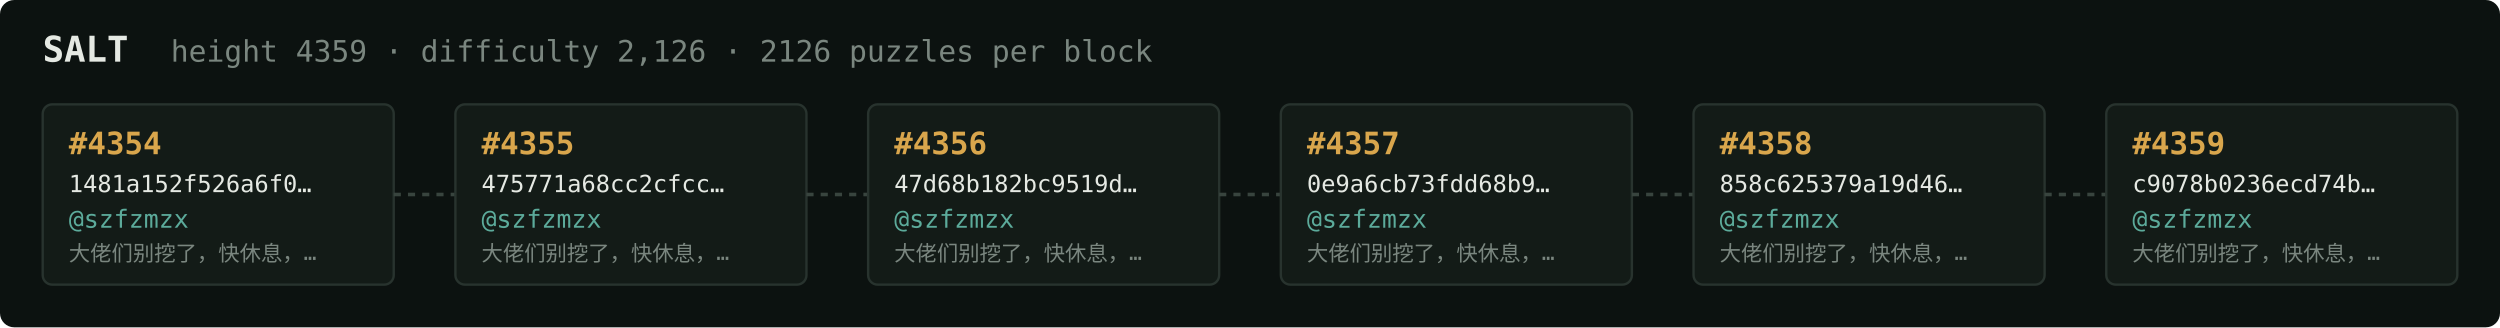
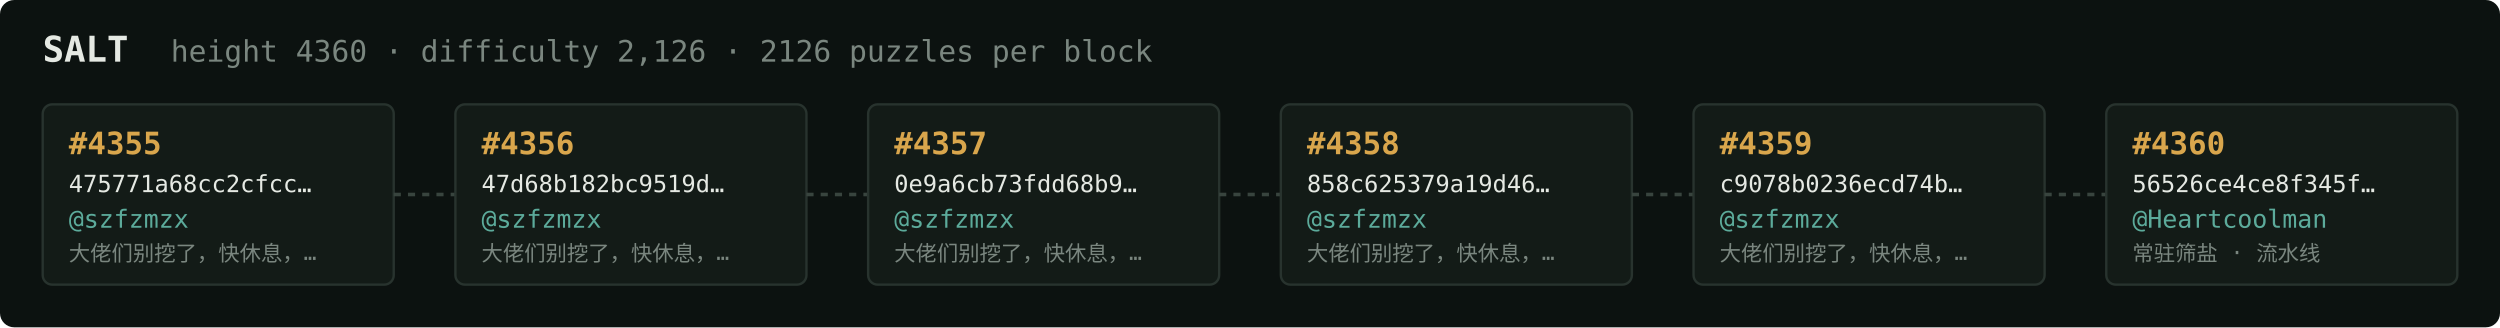
<svg xmlns="http://www.w3.org/2000/svg" width="1054" height="138" viewBox="0 0 1054 138" font-family="ui-monospace,SFMono-Regular,Menlo,monospace">
  <rect fill="#0c1210" width="1054" height="138" rx="6" />
  <text x="18" y="26" fill="#e5e9e3" font-size="15" font-weight="700">SALT</text>
-   <text x="72" y="26" fill="#7a867f" font-size="12.5">height 4359 · difficulty 2,126 · 2126 puzzles per block</text>
+   <text x="72" y="26" fill="#7a867f" font-size="12.5">height 4360 · difficulty 2,126 · 2126 puzzles per block</text>
  <rect x="18" y="44" width="148" height="76" rx="4" fill="#131b17" stroke="#28332e" stroke-width="1" />
-   <text x="29" y="65" fill="#d9a64c" font-size="13" font-weight="700">#4354</text>
-   <text x="29" y="81" fill="#e5e9e3" font-size="10">1481a152f526a6f0…</text>
+   <text x="29" y="65" fill="#d9a64c" font-size="13" font-weight="700">#4355</text>
+   <text x="29" y="81" fill="#e5e9e3" font-size="10">475771a68cc2cfcc…</text>
  <text x="29" y="96" fill="#5cab9b" font-size="10.5">@szfzmzx</text>
  <text x="29" y="110" fill="#7a867f" font-size="9">大佬们别挖了，快休息，…</text>
  <line x1="166" y1="82.0" x2="192" y2="82.0" stroke="#38443e" stroke-width="1.5" stroke-dasharray="3 3" />
  <rect x="192" y="44" width="148" height="76" rx="4" fill="#131b17" stroke="#28332e" stroke-width="1" />
-   <text x="203" y="65" fill="#d9a64c" font-size="13" font-weight="700">#4355</text>
-   <text x="203" y="81" fill="#e5e9e3" font-size="10">475771a68cc2cfcc…</text>
+   <text x="203" y="65" fill="#d9a64c" font-size="13" font-weight="700">#4356</text>
+   <text x="203" y="81" fill="#e5e9e3" font-size="10">47d68b182bc9519d…</text>
  <text x="203" y="96" fill="#5cab9b" font-size="10.5">@szfzmzx</text>
  <text x="203" y="110" fill="#7a867f" font-size="9">大佬们别挖了，快休息，…</text>
  <line x1="340" y1="82.0" x2="366" y2="82.0" stroke="#38443e" stroke-width="1.5" stroke-dasharray="3 3" />
  <rect x="366" y="44" width="148" height="76" rx="4" fill="#131b17" stroke="#28332e" stroke-width="1" />
-   <text x="377" y="65" fill="#d9a64c" font-size="13" font-weight="700">#4356</text>
-   <text x="377" y="81" fill="#e5e9e3" font-size="10">47d68b182bc9519d…</text>
+   <text x="377" y="65" fill="#d9a64c" font-size="13" font-weight="700">#4357</text>
+   <text x="377" y="81" fill="#e5e9e3" font-size="10">0e9a6cb73fdd68b9…</text>
  <text x="377" y="96" fill="#5cab9b" font-size="10.5">@szfzmzx</text>
  <text x="377" y="110" fill="#7a867f" font-size="9">大佬们别挖了，快休息，…</text>
  <line x1="514" y1="82.0" x2="540" y2="82.0" stroke="#38443e" stroke-width="1.5" stroke-dasharray="3 3" />
  <rect x="540" y="44" width="148" height="76" rx="4" fill="#131b17" stroke="#28332e" stroke-width="1" />
-   <text x="551" y="65" fill="#d9a64c" font-size="13" font-weight="700">#4357</text>
-   <text x="551" y="81" fill="#e5e9e3" font-size="10">0e9a6cb73fdd68b9…</text>
+   <text x="551" y="65" fill="#d9a64c" font-size="13" font-weight="700">#4358</text>
+   <text x="551" y="81" fill="#e5e9e3" font-size="10">858c625379a19d46…</text>
  <text x="551" y="96" fill="#5cab9b" font-size="10.5">@szfzmzx</text>
  <text x="551" y="110" fill="#7a867f" font-size="9">大佬们别挖了，快休息，…</text>
  <line x1="688" y1="82.0" x2="714" y2="82.0" stroke="#38443e" stroke-width="1.5" stroke-dasharray="3 3" />
  <rect x="714" y="44" width="148" height="76" rx="4" fill="#131b17" stroke="#28332e" stroke-width="1" />
-   <text x="725" y="65" fill="#d9a64c" font-size="13" font-weight="700">#4358</text>
-   <text x="725" y="81" fill="#e5e9e3" font-size="10">858c625379a19d46…</text>
+   <text x="725" y="65" fill="#d9a64c" font-size="13" font-weight="700">#4359</text>
+   <text x="725" y="81" fill="#e5e9e3" font-size="10">c9078b0236ecd74b…</text>
  <text x="725" y="96" fill="#5cab9b" font-size="10.5">@szfzmzx</text>
  <text x="725" y="110" fill="#7a867f" font-size="9">大佬们别挖了，快休息，…</text>
  <line x1="862" y1="82.0" x2="888" y2="82.0" stroke="#38443e" stroke-width="1.5" stroke-dasharray="3 3" />
  <rect x="888" y="44" width="148" height="76" rx="4" fill="#131b17" stroke="#28332e" stroke-width="1" />
-   <text x="899" y="65" fill="#d9a64c" font-size="13" font-weight="700">#4359</text>
-   <text x="899" y="81" fill="#e5e9e3" font-size="10">c9078b0236ecd74b…</text>
-   <text x="899" y="96" fill="#5cab9b" font-size="10.5">@szfzmzx</text>
-   <text x="899" y="110" fill="#7a867f" font-size="9">大佬们别挖了，快休息，…</text>
+   <text x="899" y="65" fill="#d9a64c" font-size="13" font-weight="700">#4360</text>
+   <text x="899" y="81" fill="#e5e9e3" font-size="10">56526ce4ce8f345f…</text>
+   <text x="899" y="96" fill="#5cab9b" font-size="10.5">@Heartcoolman</text>
+   <text x="899" y="110" fill="#7a867f" font-size="9">常驻筛盐 · 流水线</text>
</svg>
